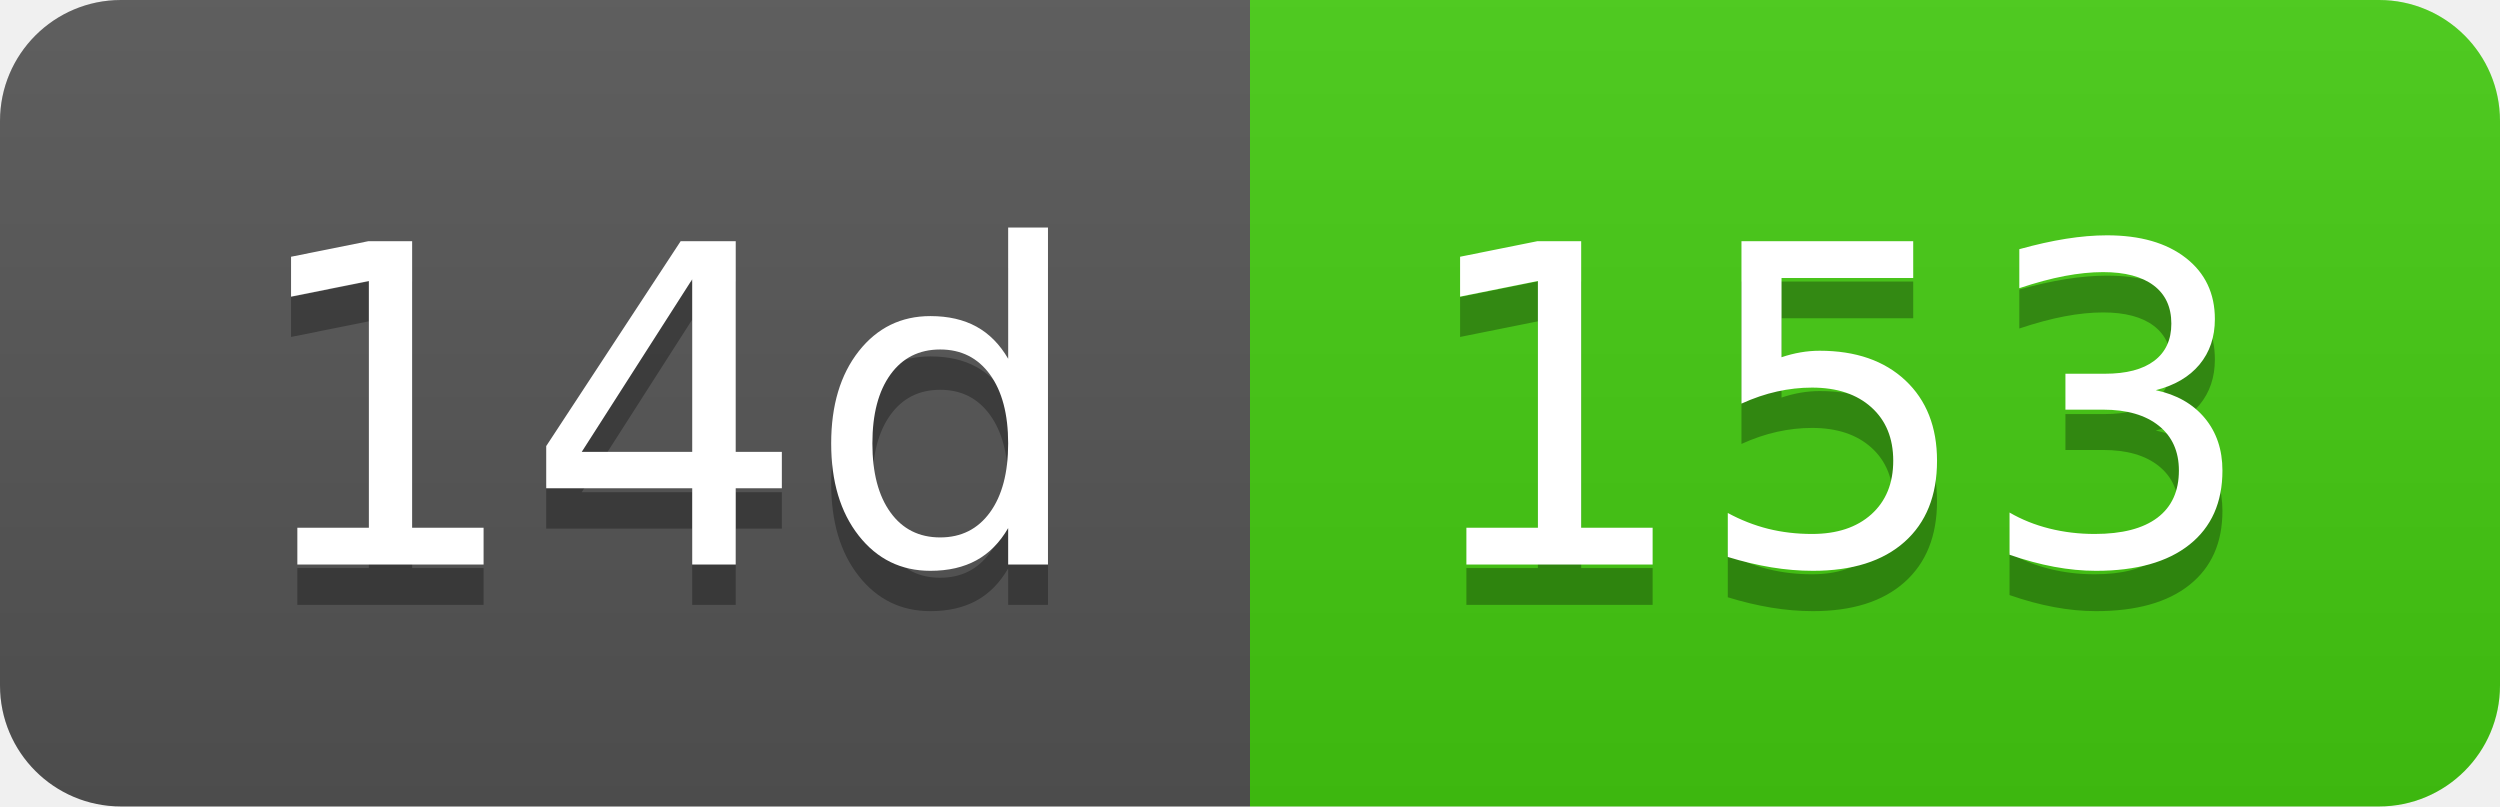
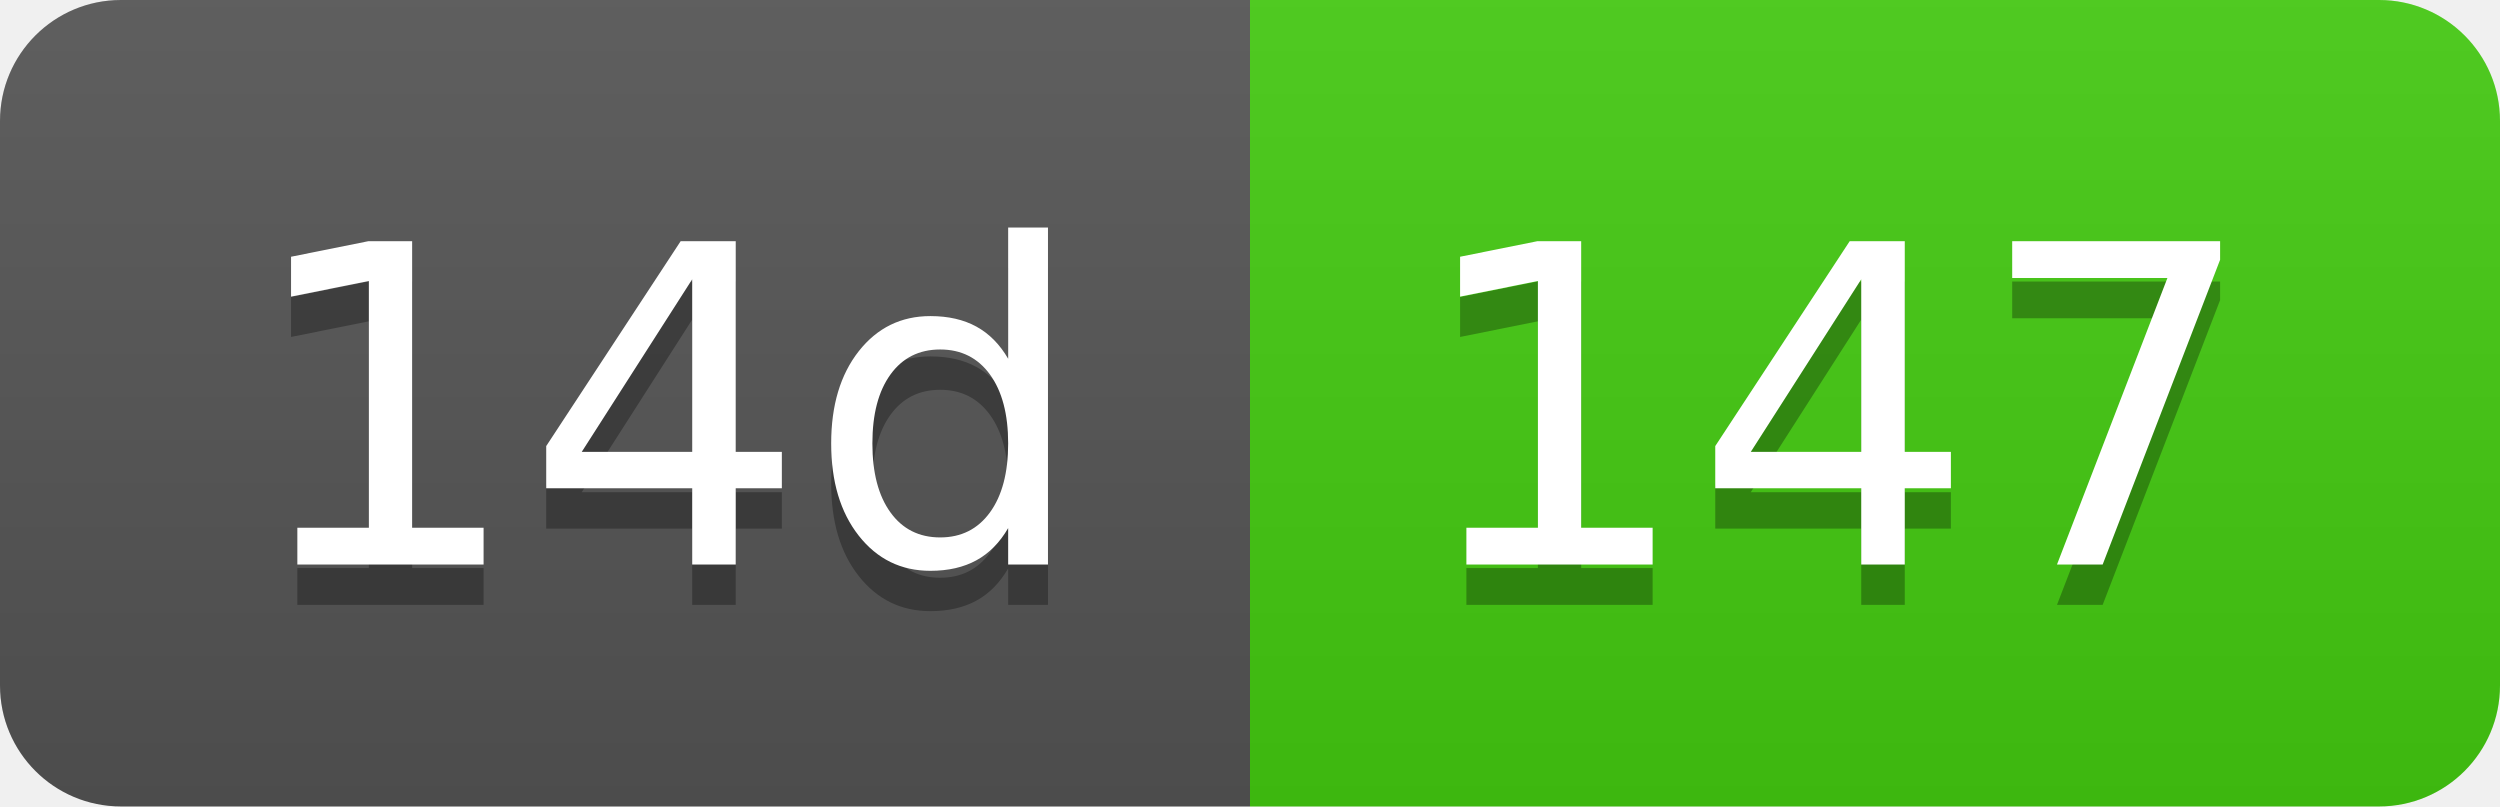
- <svg xmlns="http://www.w3.org/2000/svg" width="62" height="20" role="img" aria-label="14d: 153">
+ <svg xmlns="http://www.w3.org/2000/svg" width="62" height="20" role="img" aria-label="14d: 147">
  <linearGradient id="s" x2="0" y2="100%">
    <stop offset="0" stop-color="#bbb" stop-opacity=".1" />
    <stop offset="1" stop-opacity=".1" />
  </linearGradient>
  <clipPath id="r">
    <rect width="62" height="20" rx="3" fill="#fff" />
  </clipPath>
  <g clip-path="url(#r)">
    <rect width="31" height="20" fill="#555" />
    <rect x="31" width="31" height="20" fill="#4c1" />
    <rect width="62" height="20" fill="url(#s)" />
  </g>
  <g fill="#fff" text-anchor="middle" font-family="Verdana,Geneva,DejaVu Sans,sans-serif" text-rendering="geometricPrecision" font-size="110">
    <text aria-hidden="true" x="165" y="150" fill="#010101" fill-opacity=".3" transform="scale(.1)" textLength="210">14d</text>
    <text x="165" y="140" transform="scale(.1)" fill="#fff" textLength="210">14d</text>
-     <text aria-hidden="true" x="455" y="150" fill="#010101" fill-opacity=".3" transform="scale(.1)" textLength="210">153</text>
-     <text x="455" y="140" transform="scale(.1)" fill="#fff" textLength="210">153</text>
+     <text aria-hidden="true" x="455" y="150" fill="#010101" fill-opacity=".3" transform="scale(.1)" textLength="210">147</text>
+     <text x="455" y="140" transform="scale(.1)" fill="#fff" textLength="210">147</text>
  </g>
</svg>
